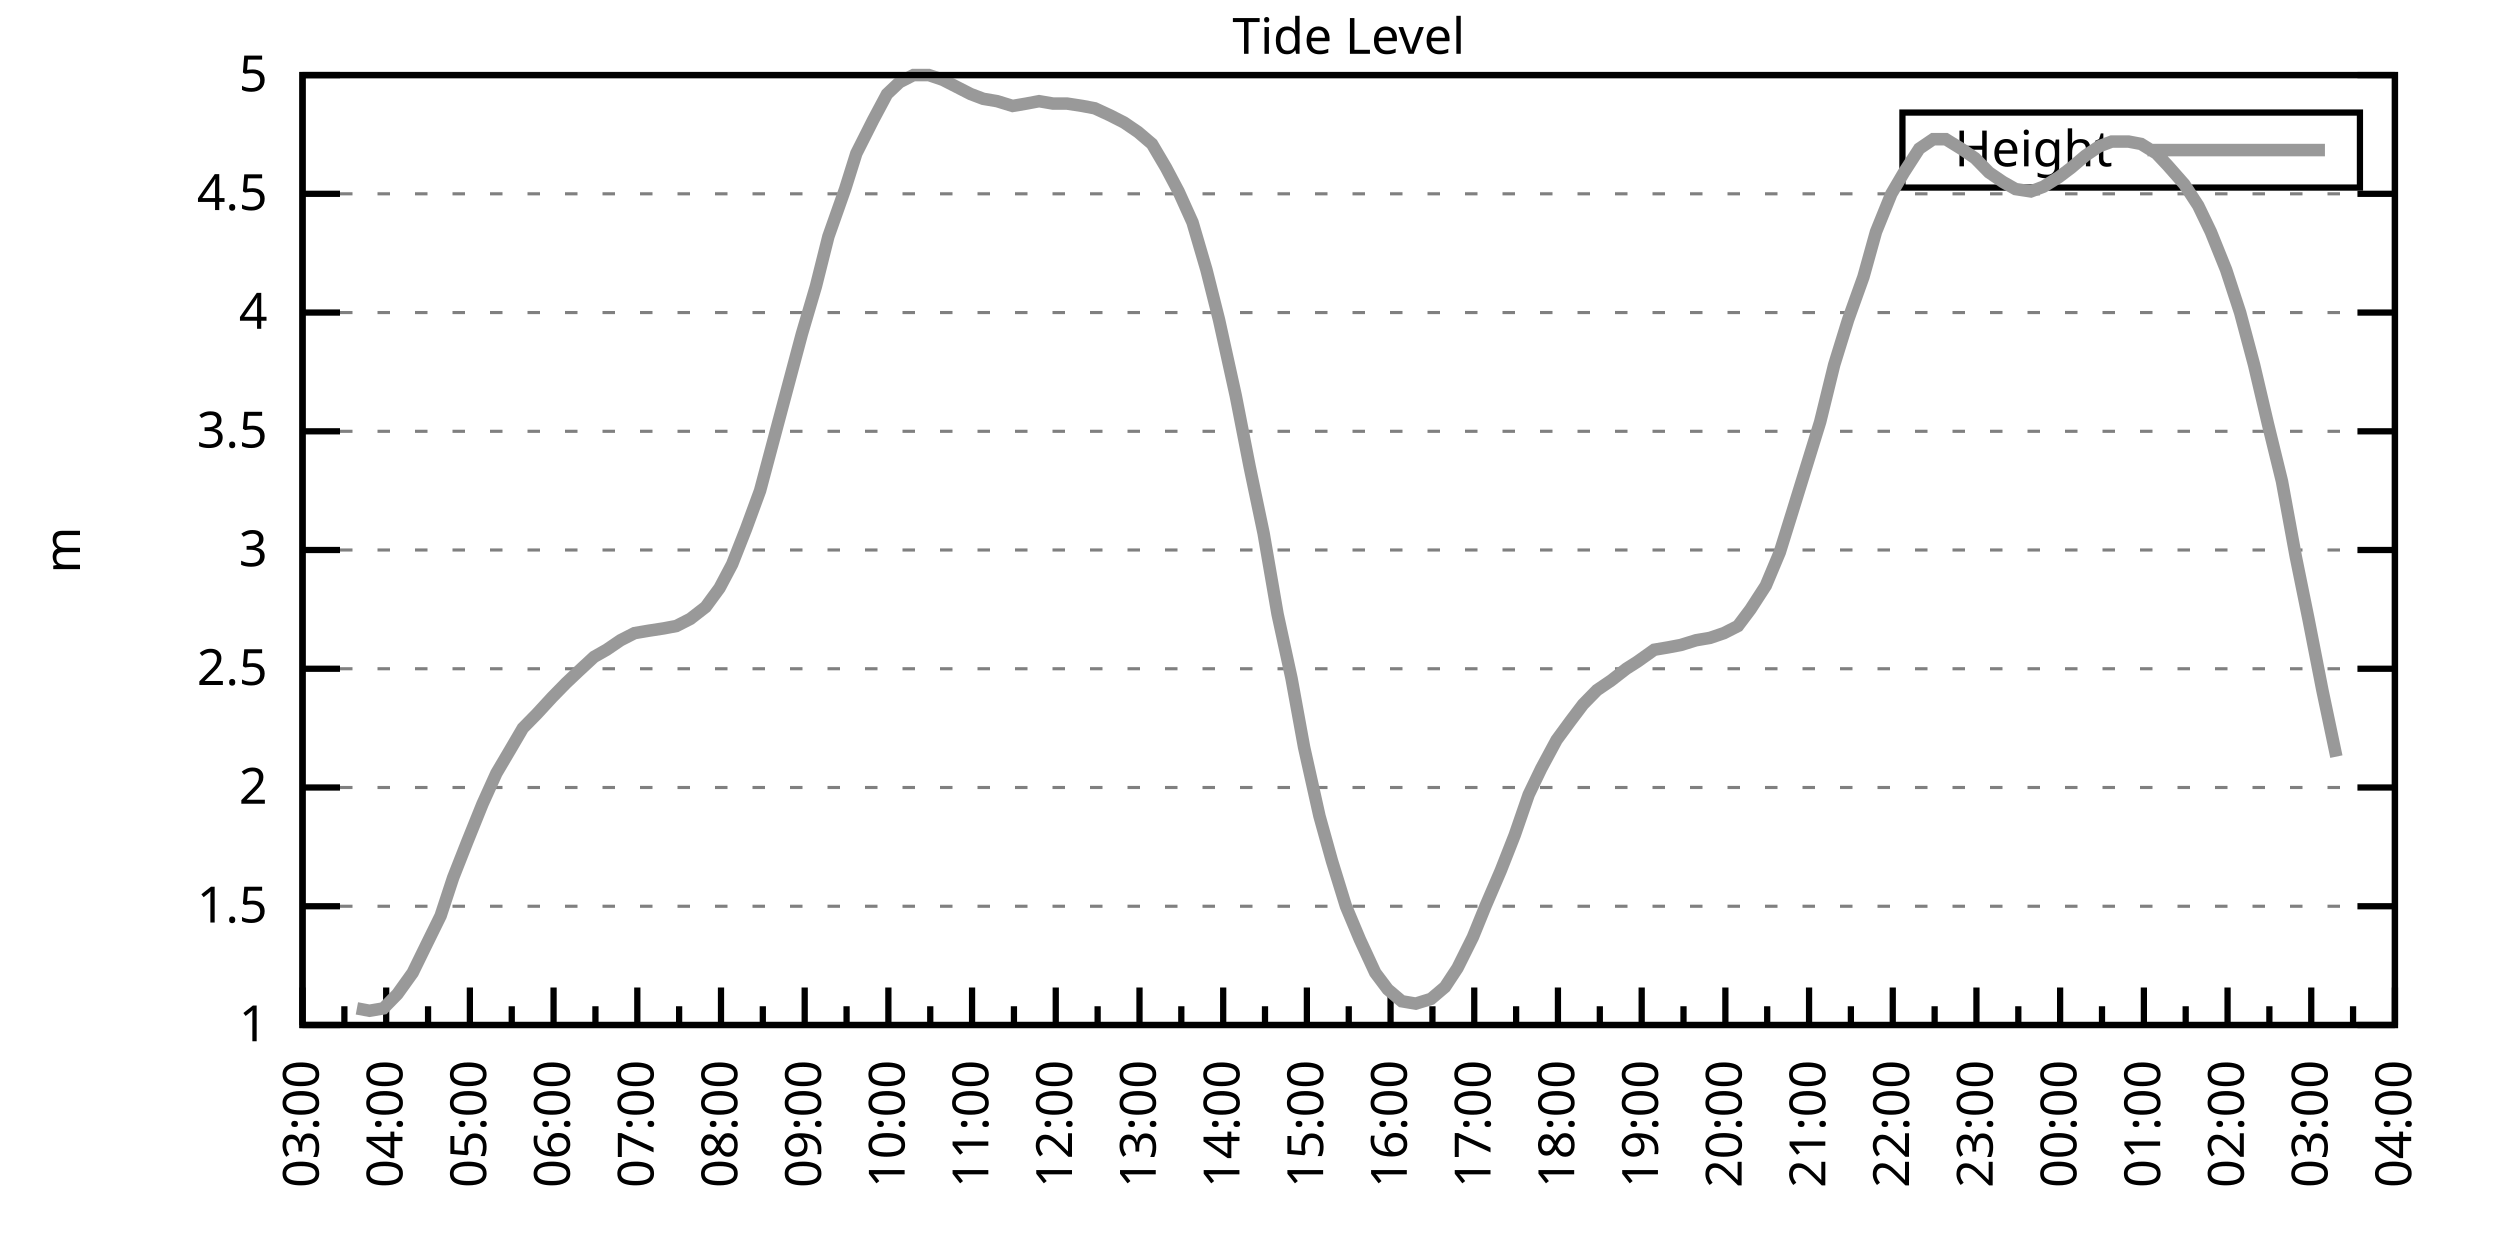
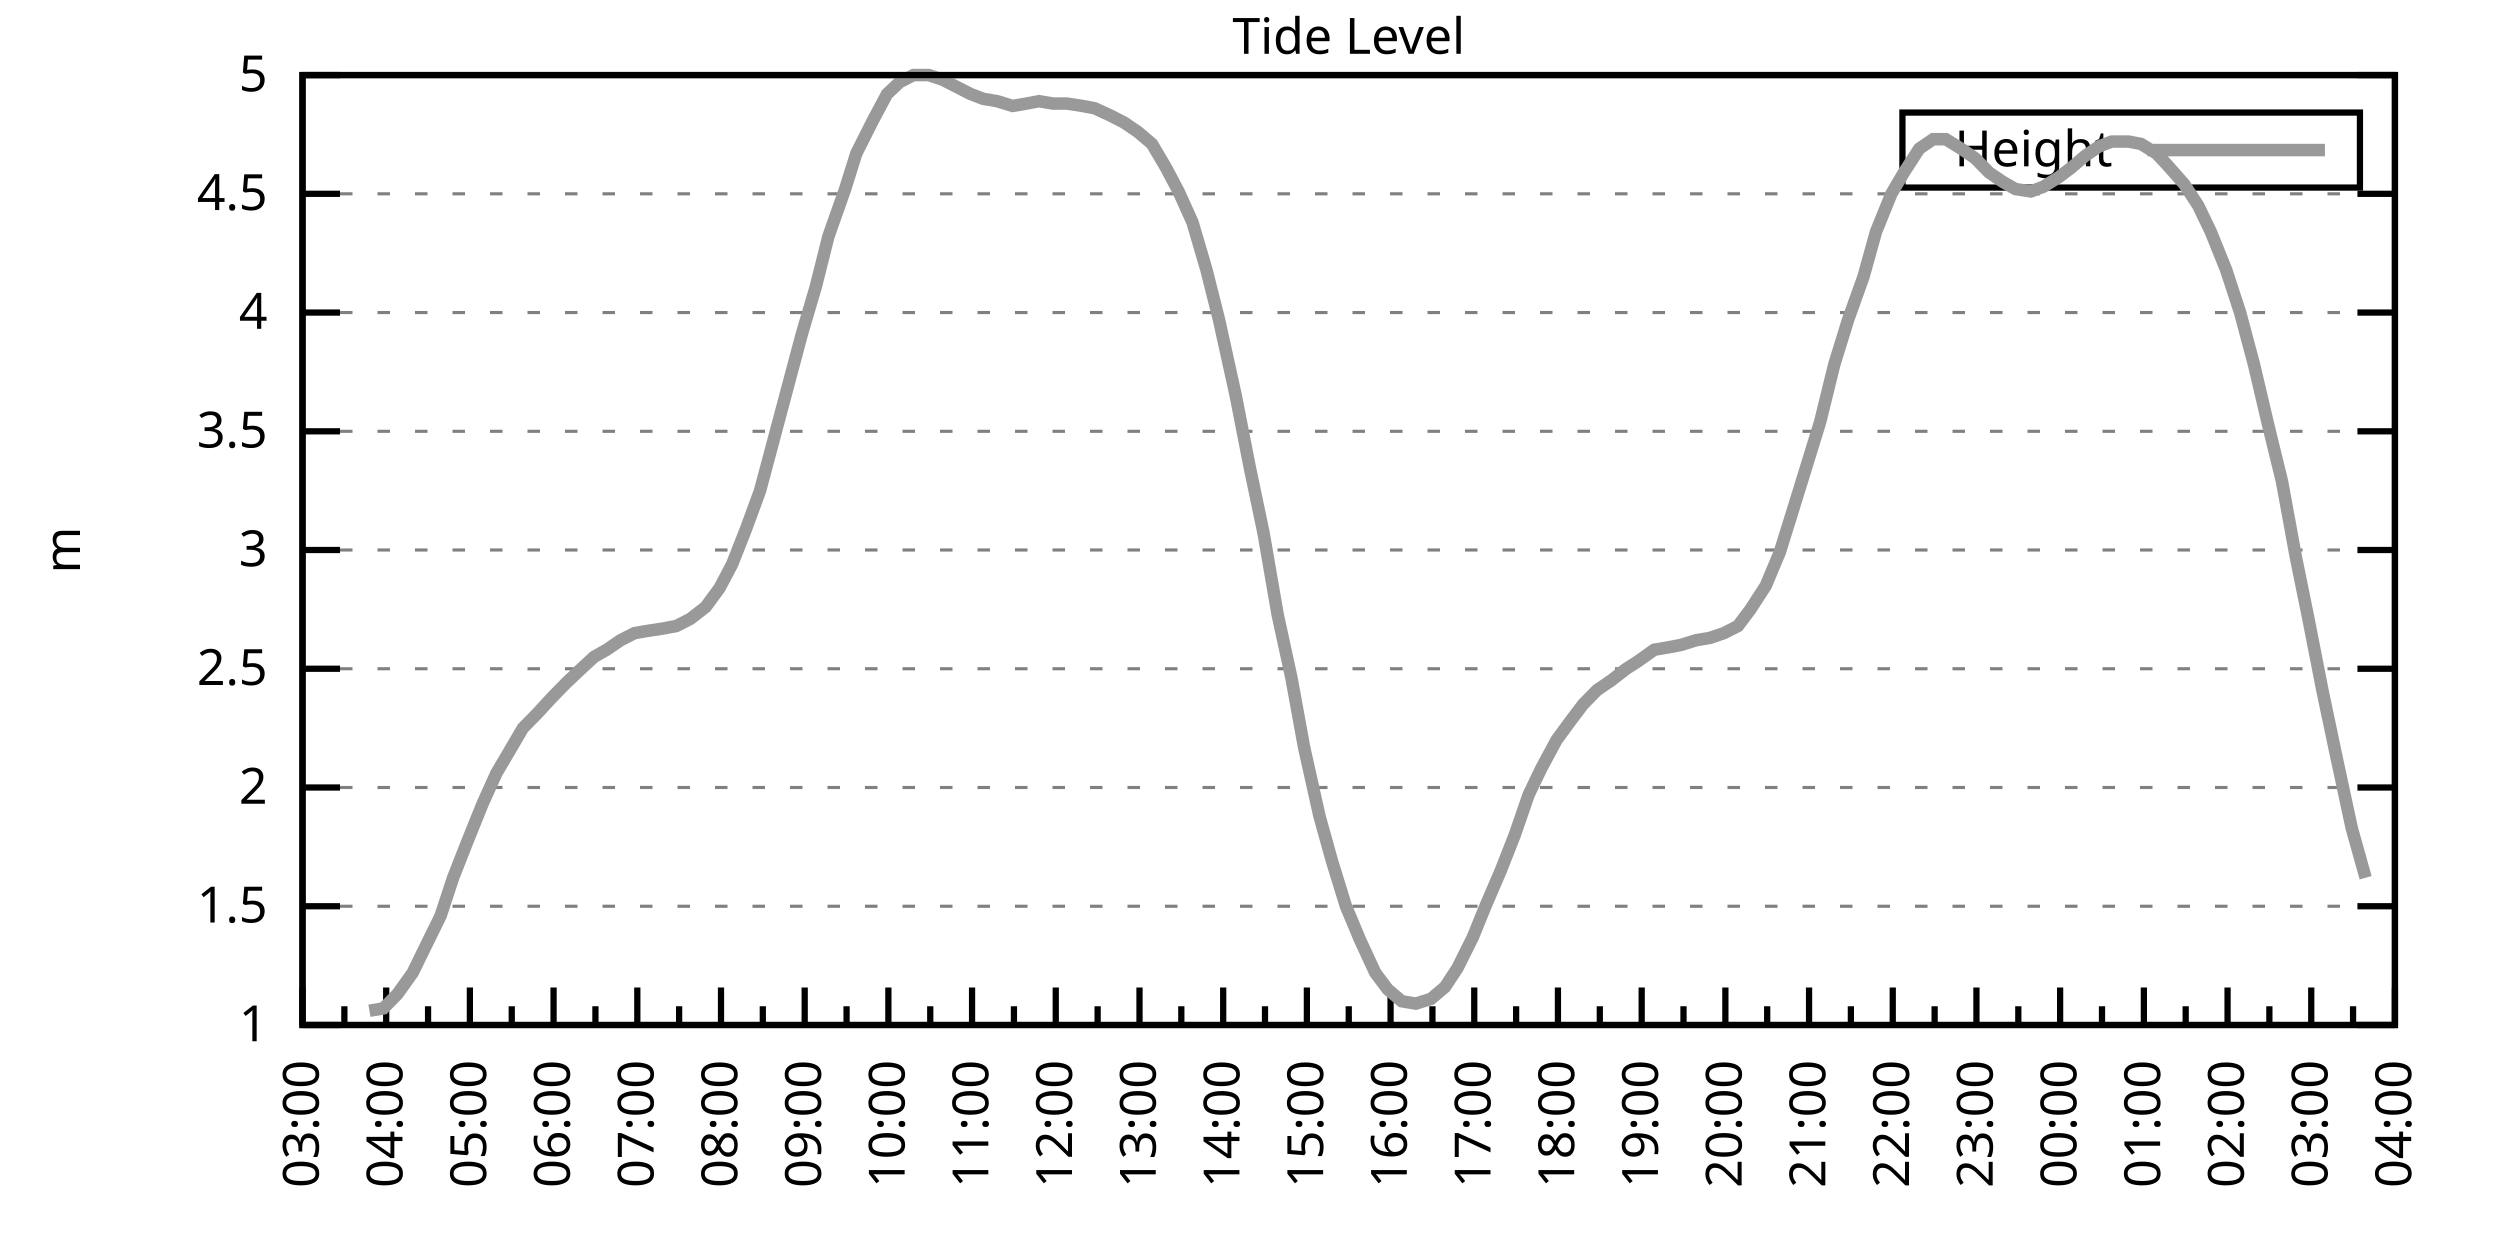
<svg xmlns="http://www.w3.org/2000/svg" xmlns:xlink="http://www.w3.org/1999/xlink" width="400" height="200" viewBox="0 0 400 200">
  <g id="gnuplot_canvas">
    <rect x="0" y="0" width="400" height="200" fill="none" />
    <defs>
      <circle id="gpDot" r="0.5" stroke-width="0.5" stroke="currentColor" />
      <path id="gpPt0" stroke-width="0.333" stroke="currentColor" d="M-1,0 h2 M0,-1 v2" />
      <path id="gpPt1" stroke-width="0.333" stroke="currentColor" d="M-1,-1 L1,1 M1,-1 L-1,1" />
      <path id="gpPt2" stroke-width="0.333" stroke="currentColor" d="M-1,0 L1,0 M0,-1 L0,1 M-1,-1 L1,1 M-1,1 L1,-1" />
      <rect id="gpPt3" stroke-width="0.333" stroke="currentColor" x="-1" y="-1" width="2" height="2" />
      <rect id="gpPt4" stroke-width="0.333" stroke="currentColor" fill="currentColor" x="-1" y="-1" width="2" height="2" />
      <circle id="gpPt5" stroke-width="0.333" stroke="currentColor" cx="0" cy="0" r="1" />
      <use xlink:href="#gpPt5" id="gpPt6" fill="currentColor" stroke="none" />
      <path id="gpPt7" stroke-width="0.333" stroke="currentColor" d="M0,-1.33 L-1.33,0.67 L1.33,0.67 z" />
      <use xlink:href="#gpPt7" id="gpPt8" fill="currentColor" stroke="none" />
      <use xlink:href="#gpPt7" id="gpPt9" stroke="currentColor" transform="rotate(180)" />
      <use xlink:href="#gpPt9" id="gpPt10" fill="currentColor" stroke="none" />
      <use xlink:href="#gpPt3" id="gpPt11" stroke="currentColor" transform="rotate(45)" />
      <use xlink:href="#gpPt11" id="gpPt12" fill="currentColor" stroke="none" />
      <path id="gpPt13" stroke-width="0.333" stroke="currentColor" d="M0,1.330 L1.265,0.411 L0.782,-1.067 L-0.782,-1.076 L-1.265,0.411 z" />
      <use xlink:href="#gpPt13" id="gpPt14" fill="currentColor" stroke="none" />
      <filter id="textbox" filterUnits="objectBoundingBox" x="0" y="0" height="1" width="1">
        <feFlood flood-color="white" flood-opacity="1" result="bgnd" />
        <feComposite in="SourceGraphic" in2="bgnd" operator="atop" />
      </filter>
      <filter id="greybox" filterUnits="objectBoundingBox" x="0" y="0" height="1" width="1">
        <feFlood flood-color="lightgrey" flood-opacity="1" result="grey" />
        <feComposite in="SourceGraphic" in2="grey" operator="atop" />
      </filter>
    </defs>
    <g fill="none" color="white" stroke="currentColor" stroke-width="1.00" stroke-linecap="butt" stroke-linejoin="miter">
</g>
    <g fill="none" color="black" stroke="currentColor" stroke-width="1.00" stroke-linecap="butt" stroke-linejoin="miter">
      <g stroke="none" shape-rendering="crispEdges">
        <polygon fill="rgb(255, 255, 255)" points="48.40,164.00 383.18,164.00 383.18,12.02 48.40,12.02 " />
      </g>
    </g>
    <g fill="none" color="black" stroke="currentColor" stroke-width="1.00" stroke-linecap="butt" stroke-linejoin="miter">
</g>
    <g fill="none" color="black" stroke="black" stroke-width="0.50" stroke-linecap="butt" stroke-linejoin="miter">
</g>
    <g fill="none" color="gray" stroke="currentColor" stroke-width="0.50" stroke-linecap="butt" stroke-linejoin="miter">
      <path stroke="gray" stroke-dasharray="2,4" class="gridline" d="M48.40,164.00 L383.19,164.00  " />
    </g>
    <g fill="none" color="gray" stroke="gray" stroke-width="1.00" stroke-linecap="butt" stroke-linejoin="miter">
</g>
    <g fill="none" color="black" stroke="currentColor" stroke-width="1.00" stroke-linecap="butt" stroke-linejoin="miter">
      <path stroke="black" d="M48.40,164.00 L54.40,164.00 M383.19,164.00 L377.19,164.00  " />
      <g transform="translate(42.80,166.60)" stroke="none" fill="black" font-family="Sans" font-size="8.00" text-anchor="end">
        <text>
          <tspan font-family="Sans"> 1</tspan>
        </text>
      </g>
    </g>
    <g fill="none" color="black" stroke="currentColor" stroke-width="1.00" stroke-linecap="butt" stroke-linejoin="miter">
</g>
    <g fill="none" color="black" stroke="black" stroke-width="0.50" stroke-linecap="butt" stroke-linejoin="miter">
</g>
    <g fill="none" color="gray" stroke="currentColor" stroke-width="0.50" stroke-linecap="butt" stroke-linejoin="miter">
      <path stroke="gray" stroke-dasharray="2,4" class="gridline" d="M48.40,145.00 L383.19,145.00  " />
    </g>
    <g fill="none" color="gray" stroke="gray" stroke-width="1.00" stroke-linecap="butt" stroke-linejoin="miter">
</g>
    <g fill="none" color="black" stroke="currentColor" stroke-width="1.00" stroke-linecap="butt" stroke-linejoin="miter">
      <path stroke="black" d="M48.40,145.00 L54.40,145.00 M383.19,145.00 L377.19,145.00  " />
      <g transform="translate(42.80,147.60)" stroke="none" fill="black" font-family="Sans" font-size="8.00" text-anchor="end">
        <text>
          <tspan font-family="Sans"> 1.5</tspan>
        </text>
      </g>
    </g>
    <g fill="none" color="black" stroke="currentColor" stroke-width="1.00" stroke-linecap="butt" stroke-linejoin="miter">
</g>
    <g fill="none" color="black" stroke="black" stroke-width="0.50" stroke-linecap="butt" stroke-linejoin="miter">
</g>
    <g fill="none" color="gray" stroke="currentColor" stroke-width="0.50" stroke-linecap="butt" stroke-linejoin="miter">
      <path stroke="gray" stroke-dasharray="2,4" class="gridline" d="M48.40,126.00 L383.19,126.00  " />
    </g>
    <g fill="none" color="gray" stroke="gray" stroke-width="1.00" stroke-linecap="butt" stroke-linejoin="miter">
</g>
    <g fill="none" color="black" stroke="currentColor" stroke-width="1.00" stroke-linecap="butt" stroke-linejoin="miter">
      <path stroke="black" d="M48.40,126.00 L54.40,126.00 M383.19,126.00 L377.19,126.00  " />
      <g transform="translate(42.80,128.60)" stroke="none" fill="black" font-family="Sans" font-size="8.00" text-anchor="end">
        <text>
          <tspan font-family="Sans"> 2</tspan>
        </text>
      </g>
    </g>
    <g fill="none" color="black" stroke="currentColor" stroke-width="1.00" stroke-linecap="butt" stroke-linejoin="miter">
</g>
    <g fill="none" color="black" stroke="black" stroke-width="0.50" stroke-linecap="butt" stroke-linejoin="miter">
</g>
    <g fill="none" color="gray" stroke="currentColor" stroke-width="0.50" stroke-linecap="butt" stroke-linejoin="miter">
      <path stroke="gray" stroke-dasharray="2,4" class="gridline" d="M48.40,107.00 L383.19,107.00  " />
    </g>
    <g fill="none" color="gray" stroke="gray" stroke-width="1.00" stroke-linecap="butt" stroke-linejoin="miter">
</g>
    <g fill="none" color="black" stroke="currentColor" stroke-width="1.00" stroke-linecap="butt" stroke-linejoin="miter">
      <path stroke="black" d="M48.40,107.00 L54.40,107.00 M383.19,107.00 L377.19,107.00  " />
      <g transform="translate(42.80,109.60)" stroke="none" fill="black" font-family="Sans" font-size="8.00" text-anchor="end">
        <text>
          <tspan font-family="Sans"> 2.5</tspan>
        </text>
      </g>
    </g>
    <g fill="none" color="black" stroke="currentColor" stroke-width="1.00" stroke-linecap="butt" stroke-linejoin="miter">
</g>
    <g fill="none" color="black" stroke="black" stroke-width="0.50" stroke-linecap="butt" stroke-linejoin="miter">
</g>
    <g fill="none" color="gray" stroke="currentColor" stroke-width="0.50" stroke-linecap="butt" stroke-linejoin="miter">
      <path stroke="gray" stroke-dasharray="2,4" class="gridline" d="M48.40,88.00 L383.19,88.00  " />
    </g>
    <g fill="none" color="gray" stroke="gray" stroke-width="1.00" stroke-linecap="butt" stroke-linejoin="miter">
</g>
    <g fill="none" color="black" stroke="currentColor" stroke-width="1.00" stroke-linecap="butt" stroke-linejoin="miter">
      <path stroke="black" d="M48.40,88.00 L54.40,88.00 M383.19,88.00 L377.19,88.00  " />
      <g transform="translate(42.80,90.60)" stroke="none" fill="black" font-family="Sans" font-size="8.00" text-anchor="end">
        <text>
          <tspan font-family="Sans"> 3</tspan>
        </text>
      </g>
    </g>
    <g fill="none" color="black" stroke="currentColor" stroke-width="1.00" stroke-linecap="butt" stroke-linejoin="miter">
</g>
    <g fill="none" color="black" stroke="black" stroke-width="0.50" stroke-linecap="butt" stroke-linejoin="miter">
</g>
    <g fill="none" color="gray" stroke="currentColor" stroke-width="0.50" stroke-linecap="butt" stroke-linejoin="miter">
      <path stroke="gray" stroke-dasharray="2,4" class="gridline" d="M48.40,69.01 L383.19,69.01  " />
    </g>
    <g fill="none" color="gray" stroke="gray" stroke-width="1.00" stroke-linecap="butt" stroke-linejoin="miter">
</g>
    <g fill="none" color="black" stroke="currentColor" stroke-width="1.00" stroke-linecap="butt" stroke-linejoin="miter">
      <path stroke="black" d="M48.40,69.01 L54.40,69.01 M383.19,69.01 L377.19,69.01  " />
      <g transform="translate(42.80,71.61)" stroke="none" fill="black" font-family="Sans" font-size="8.00" text-anchor="end">
        <text>
          <tspan font-family="Sans"> 3.5</tspan>
        </text>
      </g>
    </g>
    <g fill="none" color="black" stroke="currentColor" stroke-width="1.00" stroke-linecap="butt" stroke-linejoin="miter">
</g>
    <g fill="none" color="black" stroke="black" stroke-width="0.50" stroke-linecap="butt" stroke-linejoin="miter">
</g>
    <g fill="none" color="gray" stroke="currentColor" stroke-width="0.50" stroke-linecap="butt" stroke-linejoin="miter">
      <path stroke="gray" stroke-dasharray="2,4" class="gridline" d="M48.40,50.01 L383.19,50.01  " />
    </g>
    <g fill="none" color="gray" stroke="gray" stroke-width="1.00" stroke-linecap="butt" stroke-linejoin="miter">
</g>
    <g fill="none" color="black" stroke="currentColor" stroke-width="1.00" stroke-linecap="butt" stroke-linejoin="miter">
      <path stroke="black" d="M48.40,50.01 L54.40,50.01 M383.19,50.01 L377.19,50.01  " />
      <g transform="translate(42.80,52.61)" stroke="none" fill="black" font-family="Sans" font-size="8.00" text-anchor="end">
        <text>
          <tspan font-family="Sans"> 4</tspan>
        </text>
      </g>
    </g>
    <g fill="none" color="black" stroke="currentColor" stroke-width="1.00" stroke-linecap="butt" stroke-linejoin="miter">
</g>
    <g fill="none" color="black" stroke="black" stroke-width="0.50" stroke-linecap="butt" stroke-linejoin="miter">
</g>
    <g fill="none" color="gray" stroke="currentColor" stroke-width="0.50" stroke-linecap="butt" stroke-linejoin="miter">
      <path stroke="gray" stroke-dasharray="2,4" class="gridline" d="M48.40,31.01 L383.19,31.01  " />
    </g>
    <g fill="none" color="gray" stroke="gray" stroke-width="1.00" stroke-linecap="butt" stroke-linejoin="miter">
</g>
    <g fill="none" color="black" stroke="currentColor" stroke-width="1.00" stroke-linecap="butt" stroke-linejoin="miter">
      <path stroke="black" d="M48.40,31.01 L54.40,31.01 M383.19,31.01 L377.19,31.01  " />
      <g transform="translate(42.80,33.61)" stroke="none" fill="black" font-family="Sans" font-size="8.00" text-anchor="end">
        <text>
          <tspan font-family="Sans"> 4.5</tspan>
        </text>
      </g>
    </g>
    <g fill="none" color="black" stroke="currentColor" stroke-width="1.00" stroke-linecap="butt" stroke-linejoin="miter">
</g>
    <g fill="none" color="black" stroke="black" stroke-width="0.50" stroke-linecap="butt" stroke-linejoin="miter">
</g>
    <g fill="none" color="gray" stroke="currentColor" stroke-width="0.50" stroke-linecap="butt" stroke-linejoin="miter">
      <path stroke="gray" stroke-dasharray="2,4" class="gridline" d="M48.40,12.01 L383.19,12.01  " />
    </g>
    <g fill="none" color="gray" stroke="gray" stroke-width="1.00" stroke-linecap="butt" stroke-linejoin="miter">
</g>
    <g fill="none" color="black" stroke="currentColor" stroke-width="1.00" stroke-linecap="butt" stroke-linejoin="miter">
      <path stroke="black" d="M48.40,12.01 L54.40,12.01 M383.19,12.01 L377.19,12.01  " />
      <g transform="translate(42.80,14.61)" stroke="none" fill="black" font-family="Sans" font-size="8.00" text-anchor="end">
        <text>
          <tspan font-family="Sans"> 5</tspan>
        </text>
      </g>
    </g>
    <g fill="none" color="black" stroke="currentColor" stroke-width="1.00" stroke-linecap="butt" stroke-linejoin="miter">
      <path stroke="black" d="M48.40,164.00 L48.40,158.00  " />
      <g transform="translate(51.00,169.60) rotate(270)" stroke="none" fill="black" font-family="Sans" font-size="8.00" text-anchor="end">
        <text>
          <tspan font-family="Sans">03:00</tspan>
        </text>
      </g>
    </g>
    <g fill="none" color="black" stroke="currentColor" stroke-width="1.00" stroke-linecap="butt" stroke-linejoin="miter">
      <path stroke="black" d="M55.10,164.00 L55.10,161.00 M61.79,164.00 L61.79,158.00  " />
      <g transform="translate(64.39,169.60) rotate(270)" stroke="none" fill="black" font-family="Sans" font-size="8.00" text-anchor="end">
        <text>
          <tspan font-family="Sans">04:00</tspan>
        </text>
      </g>
    </g>
    <g fill="none" color="black" stroke="currentColor" stroke-width="1.00" stroke-linecap="butt" stroke-linejoin="miter">
      <path stroke="black" d="M68.49,164.00 L68.49,161.00 M75.18,164.00 L75.18,158.00  " />
      <g transform="translate(77.78,169.60) rotate(270)" stroke="none" fill="black" font-family="Sans" font-size="8.00" text-anchor="end">
        <text>
          <tspan font-family="Sans">05:00</tspan>
        </text>
      </g>
    </g>
    <g fill="none" color="black" stroke="currentColor" stroke-width="1.00" stroke-linecap="butt" stroke-linejoin="miter">
      <path stroke="black" d="M81.88,164.00 L81.88,161.00 M88.57,164.00 L88.57,158.00  " />
      <g transform="translate(91.17,169.60) rotate(270)" stroke="none" fill="black" font-family="Sans" font-size="8.00" text-anchor="end">
        <text>
          <tspan font-family="Sans">06:00</tspan>
        </text>
      </g>
    </g>
    <g fill="none" color="black" stroke="currentColor" stroke-width="1.00" stroke-linecap="butt" stroke-linejoin="miter">
      <path stroke="black" d="M95.27,164.00 L95.27,161.00 M101.97,164.00 L101.97,158.00  " />
      <g transform="translate(104.57,169.60) rotate(270)" stroke="none" fill="black" font-family="Sans" font-size="8.00" text-anchor="end">
        <text>
          <tspan font-family="Sans">07:00</tspan>
        </text>
      </g>
    </g>
    <g fill="none" color="black" stroke="currentColor" stroke-width="1.00" stroke-linecap="butt" stroke-linejoin="miter">
      <path stroke="black" d="M108.66,164.00 L108.66,161.00 M115.36,164.00 L115.36,158.00  " />
      <g transform="translate(117.96,169.60) rotate(270)" stroke="none" fill="black" font-family="Sans" font-size="8.00" text-anchor="end">
        <text>
          <tspan font-family="Sans">08:00</tspan>
        </text>
      </g>
    </g>
    <g fill="none" color="black" stroke="currentColor" stroke-width="1.00" stroke-linecap="butt" stroke-linejoin="miter">
      <path stroke="black" d="M122.05,164.00 L122.05,161.00 M128.75,164.00 L128.75,158.00  " />
      <g transform="translate(131.35,169.60) rotate(270)" stroke="none" fill="black" font-family="Sans" font-size="8.00" text-anchor="end">
        <text>
          <tspan font-family="Sans">09:00</tspan>
        </text>
      </g>
    </g>
    <g fill="none" color="black" stroke="currentColor" stroke-width="1.00" stroke-linecap="butt" stroke-linejoin="miter">
      <path stroke="black" d="M135.45,164.00 L135.45,161.00 M142.14,164.00 L142.14,158.00  " />
      <g transform="translate(144.74,169.60) rotate(270)" stroke="none" fill="black" font-family="Sans" font-size="8.00" text-anchor="end">
        <text>
          <tspan font-family="Sans">10:00</tspan>
        </text>
      </g>
    </g>
    <g fill="none" color="black" stroke="currentColor" stroke-width="1.00" stroke-linecap="butt" stroke-linejoin="miter">
      <path stroke="black" d="M148.84,164.00 L148.84,161.00 M155.53,164.00 L155.53,158.00  " />
      <g transform="translate(158.13,169.60) rotate(270)" stroke="none" fill="black" font-family="Sans" font-size="8.00" text-anchor="end">
        <text>
          <tspan font-family="Sans">11:00</tspan>
        </text>
      </g>
    </g>
    <g fill="none" color="black" stroke="currentColor" stroke-width="1.00" stroke-linecap="butt" stroke-linejoin="miter">
      <path stroke="black" d="M162.23,164.00 L162.23,161.00 M168.92,164.00 L168.92,158.00  " />
      <g transform="translate(171.52,169.60) rotate(270)" stroke="none" fill="black" font-family="Sans" font-size="8.00" text-anchor="end">
        <text>
          <tspan font-family="Sans">12:00</tspan>
        </text>
      </g>
    </g>
    <g fill="none" color="black" stroke="currentColor" stroke-width="1.00" stroke-linecap="butt" stroke-linejoin="miter">
      <path stroke="black" d="M175.62,164.00 L175.62,161.00 M182.32,164.00 L182.32,158.00  " />
      <g transform="translate(184.92,169.60) rotate(270)" stroke="none" fill="black" font-family="Sans" font-size="8.00" text-anchor="end">
        <text>
          <tspan font-family="Sans">13:00</tspan>
        </text>
      </g>
    </g>
    <g fill="none" color="black" stroke="currentColor" stroke-width="1.00" stroke-linecap="butt" stroke-linejoin="miter">
      <path stroke="black" d="M189.01,164.00 L189.01,161.00 M195.71,164.00 L195.71,158.00  " />
      <g transform="translate(198.31,169.60) rotate(270)" stroke="none" fill="black" font-family="Sans" font-size="8.00" text-anchor="end">
        <text>
          <tspan font-family="Sans">14:00</tspan>
        </text>
      </g>
    </g>
    <g fill="none" color="black" stroke="currentColor" stroke-width="1.00" stroke-linecap="butt" stroke-linejoin="miter">
      <path stroke="black" d="M202.40,164.00 L202.40,161.00 M209.10,164.00 L209.10,158.00  " />
      <g transform="translate(211.70,169.60) rotate(270)" stroke="none" fill="black" font-family="Sans" font-size="8.00" text-anchor="end">
        <text>
          <tspan font-family="Sans">15:00</tspan>
        </text>
      </g>
    </g>
    <g fill="none" color="black" stroke="currentColor" stroke-width="1.00" stroke-linecap="butt" stroke-linejoin="miter">
      <path stroke="black" d="M215.80,164.00 L215.80,161.00 M222.49,164.00 L222.49,158.00  " />
      <g transform="translate(225.09,169.60) rotate(270)" stroke="none" fill="black" font-family="Sans" font-size="8.00" text-anchor="end">
        <text>
          <tspan font-family="Sans">16:00</tspan>
        </text>
      </g>
    </g>
    <g fill="none" color="black" stroke="currentColor" stroke-width="1.00" stroke-linecap="butt" stroke-linejoin="miter">
      <path stroke="black" d="M229.19,164.00 L229.19,161.00 M235.88,164.00 L235.88,158.00  " />
      <g transform="translate(238.48,169.60) rotate(270)" stroke="none" fill="black" font-family="Sans" font-size="8.00" text-anchor="end">
        <text>
          <tspan font-family="Sans">17:00</tspan>
        </text>
      </g>
    </g>
    <g fill="none" color="black" stroke="currentColor" stroke-width="1.00" stroke-linecap="butt" stroke-linejoin="miter">
      <path stroke="black" d="M242.58,164.00 L242.58,161.00 M249.27,164.00 L249.27,158.00  " />
      <g transform="translate(251.87,169.60) rotate(270)" stroke="none" fill="black" font-family="Sans" font-size="8.00" text-anchor="end">
        <text>
          <tspan font-family="Sans">18:00</tspan>
        </text>
      </g>
    </g>
    <g fill="none" color="black" stroke="currentColor" stroke-width="1.00" stroke-linecap="butt" stroke-linejoin="miter">
      <path stroke="black" d="M255.97,164.00 L255.97,161.00 M262.67,164.00 L262.67,158.00  " />
      <g transform="translate(265.27,169.60) rotate(270)" stroke="none" fill="black" font-family="Sans" font-size="8.00" text-anchor="end">
        <text>
          <tspan font-family="Sans">19:00</tspan>
        </text>
      </g>
    </g>
    <g fill="none" color="black" stroke="currentColor" stroke-width="1.00" stroke-linecap="butt" stroke-linejoin="miter">
      <path stroke="black" d="M269.36,164.00 L269.36,161.00 M276.06,164.00 L276.06,158.00  " />
      <g transform="translate(278.66,169.60) rotate(270)" stroke="none" fill="black" font-family="Sans" font-size="8.00" text-anchor="end">
        <text>
          <tspan font-family="Sans">20:00</tspan>
        </text>
      </g>
    </g>
    <g fill="none" color="black" stroke="currentColor" stroke-width="1.00" stroke-linecap="butt" stroke-linejoin="miter">
      <path stroke="black" d="M282.75,164.00 L282.75,161.00 M289.45,164.00 L289.45,158.00  " />
      <g transform="translate(292.05,169.60) rotate(270)" stroke="none" fill="black" font-family="Sans" font-size="8.00" text-anchor="end">
        <text>
          <tspan font-family="Sans">21:00</tspan>
        </text>
      </g>
    </g>
    <g fill="none" color="black" stroke="currentColor" stroke-width="1.00" stroke-linecap="butt" stroke-linejoin="miter">
      <path stroke="black" d="M296.14,164.00 L296.14,161.00 M302.84,164.00 L302.84,158.00  " />
      <g transform="translate(305.44,169.60) rotate(270)" stroke="none" fill="black" font-family="Sans" font-size="8.00" text-anchor="end">
        <text>
          <tspan font-family="Sans">22:00</tspan>
        </text>
      </g>
    </g>
    <g fill="none" color="black" stroke="currentColor" stroke-width="1.00" stroke-linecap="butt" stroke-linejoin="miter">
      <path stroke="black" d="M309.54,164.00 L309.54,161.00 M316.23,164.00 L316.23,158.00  " />
      <g transform="translate(318.83,169.60) rotate(270)" stroke="none" fill="black" font-family="Sans" font-size="8.00" text-anchor="end">
        <text>
          <tspan font-family="Sans">23:00</tspan>
        </text>
      </g>
    </g>
    <g fill="none" color="black" stroke="currentColor" stroke-width="1.00" stroke-linecap="butt" stroke-linejoin="miter">
      <path stroke="black" d="M322.93,164.00 L322.93,161.00 M329.62,164.00 L329.62,158.00  " />
      <g transform="translate(332.22,169.60) rotate(270)" stroke="none" fill="black" font-family="Sans" font-size="8.00" text-anchor="end">
        <text>
          <tspan font-family="Sans">00:00</tspan>
        </text>
      </g>
    </g>
    <g fill="none" color="black" stroke="currentColor" stroke-width="1.00" stroke-linecap="butt" stroke-linejoin="miter">
      <path stroke="black" d="M336.32,164.00 L336.32,161.00 M343.02,164.00 L343.02,158.00  " />
      <g transform="translate(345.62,169.60) rotate(270)" stroke="none" fill="black" font-family="Sans" font-size="8.00" text-anchor="end">
        <text>
          <tspan font-family="Sans">01:00</tspan>
        </text>
      </g>
    </g>
    <g fill="none" color="black" stroke="currentColor" stroke-width="1.00" stroke-linecap="butt" stroke-linejoin="miter">
      <path stroke="black" d="M349.71,164.00 L349.71,161.00 M356.41,164.00 L356.41,158.00  " />
      <g transform="translate(359.01,169.60) rotate(270)" stroke="none" fill="black" font-family="Sans" font-size="8.00" text-anchor="end">
        <text>
          <tspan font-family="Sans">02:00</tspan>
        </text>
      </g>
    </g>
    <g fill="none" color="black" stroke="currentColor" stroke-width="1.00" stroke-linecap="butt" stroke-linejoin="miter">
      <path stroke="black" d="M363.10,164.00 L363.10,161.00 M369.80,164.00 L369.80,158.00  " />
      <g transform="translate(372.40,169.60) rotate(270)" stroke="none" fill="black" font-family="Sans" font-size="8.00" text-anchor="end">
        <text>
          <tspan font-family="Sans">03:00</tspan>
        </text>
      </g>
    </g>
    <g fill="none" color="black" stroke="currentColor" stroke-width="1.00" stroke-linecap="butt" stroke-linejoin="miter">
      <path stroke="black" d="M376.49,164.00 L376.49,161.00 M383.19,164.00 L383.19,158.00  " />
      <g transform="translate(385.79,169.60) rotate(270)" stroke="none" fill="black" font-family="Sans" font-size="8.00" text-anchor="end">
        <text>
          <tspan font-family="Sans">04:00</tspan>
        </text>
      </g>
    </g>
    <g fill="none" color="black" stroke="currentColor" stroke-width="1.00" stroke-linecap="butt" stroke-linejoin="miter">
</g>
    <g fill="none" color="black" stroke="currentColor" stroke-width="1.00" stroke-linecap="butt" stroke-linejoin="miter">
      <path stroke="black" d="M48.40,12.01 L48.40,164.00 L383.19,164.00 L383.19,12.01 L48.40,12.01 Z  " />
    </g>
    <g fill="none" color="black" stroke="currentColor" stroke-width="1.00" stroke-linecap="butt" stroke-linejoin="miter">
      <g transform="translate(12.80,88.01) rotate(270)" stroke="none" fill="black" font-family="Sans" font-size="8.00" text-anchor="middle">
        <text>
          <tspan font-family="Sans">m</tspan>
        </text>
      </g>
    </g>
    <g fill="none" color="black" stroke="currentColor" stroke-width="1.00" stroke-linecap="butt" stroke-linejoin="miter">
</g>
    <g fill="none" color="black" stroke="currentColor" stroke-width="1.00" stroke-linecap="butt" stroke-linejoin="miter">
      <path stroke="black" d="M304.39,30.01 L304.39,18.01 L377.59,18.01 L377.59,30.01 L304.39,30.01 Z  " />
    </g>
    <g id="Tide_level_plot_1">
      <g fill="none" color="white" stroke="black" stroke-width="2.00" stroke-linecap="butt" stroke-linejoin="miter">
</g>
      <g fill="none" color="black" stroke="currentColor" stroke-width="2.00" stroke-linecap="butt" stroke-linejoin="miter">
        <g transform="translate(337.99,26.61)" stroke="none" fill="black" font-family="Sans" font-size="8.00" text-anchor="end">
          <text>
            <tspan font-family="Sans">Height</tspan>
          </text>
        </g>
      </g>
      <g fill="none" color="black" stroke="currentColor" stroke-width="2.00" stroke-linecap="butt" stroke-linejoin="miter">
-         <path stroke="rgb(153, 153, 153)" d="M343.59,24.01 L371.99,24.01 M57.10,161.34 L59.11,161.72 L61.35,161.34 L63.58,159.06 L66.03,155.64 L68.26,151.08   L70.50,146.52 L72.50,140.44 L74.74,134.74 L77.19,128.66 L79.42,123.72 L81.66,119.92 L83.66,116.50 L85.90,114.22   L88.35,111.56 L90.58,109.28 L92.59,107.38 L95.05,105.10 L97.06,103.96 L99.29,102.44 L101.52,101.30 L103.75,100.92   L106.21,100.54 L108.22,100.16 L110.45,99.02 L112.90,97.12 L115.13,94.08 L117.14,90.28 L119.38,84.59 L121.61,78.51   L123.84,70.15 L126.07,61.79 L128.30,53.43 L130.54,45.83 L132.54,37.85 L135.22,30.25 L137.01,24.55 L139.69,19.23   L141.92,15.05 L143.93,13.15 L146.16,12.01 L148.61,12.01 L150.85,12.77 L153.08,13.91 L155.31,15.05 L157.32,15.81   L159.55,16.19 L162.01,16.95 L164.24,16.57 L166.25,16.19 L168.48,16.57 L170.71,16.57 L173.17,16.95 L175.17,17.33   L177.63,18.47 L179.86,19.61 L182.09,21.13 L184.32,23.03 L186.56,26.83 L188.57,30.63 L190.80,35.57 L193.03,43.17   L195.04,51.15 L197.72,63.31 L199.95,74.71 L202.18,85.35 L204.41,98.26 L206.64,108.52 L208.65,119.54 L211.11,130.56   L213.12,137.78 L215.35,145.00 L217.58,150.32 L220.04,155.64 L222.04,158.30 L224.28,160.20 L226.51,160.58 L228.96,159.82   L231.20,157.92 L233.20,154.88 L235.66,149.94 L237.67,145.00 L240.12,139.30 L242.36,133.60 L244.59,127.14 L246.60,122.96   L249.05,118.40 L251.28,115.36 L253.29,112.70 L255.52,110.42 L257.76,108.90 L260.21,107.00 L262.00,105.86 L264.67,103.96   L266.91,103.58 L268.92,103.20 L271.37,102.44 L273.60,102.06 L275.83,101.30 L278.07,100.16 L280.07,97.50 L282.53,93.70   L284.76,88.38 L286.77,81.93 L289.00,74.71 L291.23,67.49 L293.47,58.37 L295.70,51.15 L298.15,44.31 L300.16,37.09   L302.62,31.01 L304.63,27.59 L307.08,23.79 L309.31,22.27 L311.32,22.27 L313.78,23.79 L316.01,25.31 L318.24,27.59   L320.47,29.11 L322.48,30.25 L324.94,30.63 L326.95,29.87 L329.40,28.35 L331.41,26.83 L333.64,24.93 L335.87,23.41   L337.88,22.65 L340.56,22.65 L342.57,23.03 L345.02,24.55 L346.81,26.45 L349.49,29.49 L351.72,32.91 L353.73,37.09   L356.18,43.17 L358.42,50.01 L360.65,58.37 L362.88,67.87 L365.11,76.99 L367.34,89.14 L369.35,99.02 L371.58,110.42   L373.82,121.06  " />
+         <path stroke="rgb(153, 153, 153)" d="M343.59,24.01 L371.99,24.01 M59.11,161.72 L61.35,161.34 L63.58,159.06 L66.03,155.64 L68.26,151.08 L70.50,146.52   L72.50,140.44 L74.74,134.74 L77.19,128.66 L79.42,123.72 L81.66,119.92 L83.66,116.50 L85.90,114.22 L88.35,111.56   L90.58,109.28 L92.59,107.38 L95.05,105.10 L97.06,103.96 L99.29,102.44 L101.52,101.30 L103.75,100.92 L106.21,100.54   L108.22,100.16 L110.45,99.02 L112.90,97.12 L115.13,94.08 L117.14,90.28 L119.38,84.59 L121.61,78.51 L123.84,70.15   L126.07,61.79 L128.30,53.43 L130.54,45.83 L132.54,37.85 L135.22,30.25 L137.01,24.55 L139.69,19.23 L141.92,15.05   L143.93,13.15 L146.16,12.01 L148.61,12.01 L150.85,12.77 L153.08,13.91 L155.31,15.05 L157.32,15.81 L159.55,16.19   L162.01,16.95 L164.24,16.57 L166.25,16.19 L168.48,16.57 L170.71,16.57 L173.17,16.95 L175.17,17.33 L177.63,18.47   L179.86,19.61 L182.09,21.13 L184.32,23.03 L186.56,26.83 L188.57,30.63 L190.80,35.57 L193.03,43.17 L195.04,51.15   L197.72,63.31 L199.95,74.71 L202.18,85.35 L204.41,98.26 L206.64,108.52 L208.65,119.54 L211.11,130.56 L213.12,137.78   L215.35,145.00 L217.58,150.32 L220.04,155.64 L222.04,158.30 L224.28,160.20 L226.51,160.58 L228.96,159.82 L231.20,157.92   L233.20,154.88 L235.66,149.94 L237.67,145.00 L240.12,139.30 L242.36,133.60 L244.59,127.14 L246.60,122.96 L249.05,118.40   L251.28,115.36 L253.29,112.70 L255.52,110.42 L257.76,108.90 L260.21,107.00 L262.00,105.86 L264.67,103.96 L266.91,103.58   L268.92,103.20 L271.37,102.44 L273.60,102.06 L275.83,101.30 L278.07,100.16 L280.07,97.50 L282.53,93.70 L284.76,88.38   L286.77,81.93 L289.00,74.71 L291.23,67.49 L293.47,58.37 L295.70,51.15 L298.15,44.31 L300.16,37.09 L302.62,31.01   L304.63,27.59 L307.08,23.79 L309.31,22.27 L311.32,22.27 L313.78,23.79 L316.01,25.31 L318.24,27.59 L320.47,29.11   L322.48,30.25 L324.94,30.63 L326.95,29.87 L329.40,28.35 L331.41,26.83 L333.64,24.93 L335.87,23.41 L337.88,22.65   L340.56,22.65 L342.57,23.03 L345.02,24.55 L346.81,26.45 L349.49,29.49 L351.72,32.91 L353.73,37.09 L356.18,43.17   L358.42,50.01 L360.65,58.37 L362.88,67.87 L365.11,76.99 L367.34,89.14 L369.35,99.02 L371.58,110.42 L373.82,121.06   L376.27,132.46 L378.50,140.44  " />
      </g>
    </g>
    <g fill="none" color="black" stroke="currentColor" stroke-width="2.00" stroke-linecap="butt" stroke-linejoin="miter">
</g>
    <g fill="none" color="black" stroke="black" stroke-width="1.00" stroke-linecap="butt" stroke-linejoin="miter">
</g>
    <g fill="none" color="black" stroke="currentColor" stroke-width="1.00" stroke-linecap="butt" stroke-linejoin="miter">
      <path stroke="black" d="M48.40,12.01 L48.40,164.00 L383.19,164.00 L383.19,12.01 L48.40,12.01 Z  " />
    </g>
    <g fill="none" color="black" stroke="currentColor" stroke-width="1.00" stroke-linecap="butt" stroke-linejoin="miter">
      <g transform="translate(215.79,8.61)" stroke="none" fill="black" font-family="Sans" font-size="8.00" text-anchor="middle">
        <text>
          <tspan font-family="Sans">Tide Level</tspan>
        </text>
      </g>
    </g>
    <g fill="none" color="black" stroke="currentColor" stroke-width="1.00" stroke-linecap="butt" stroke-linejoin="miter">
</g>
  </g>
</svg>
